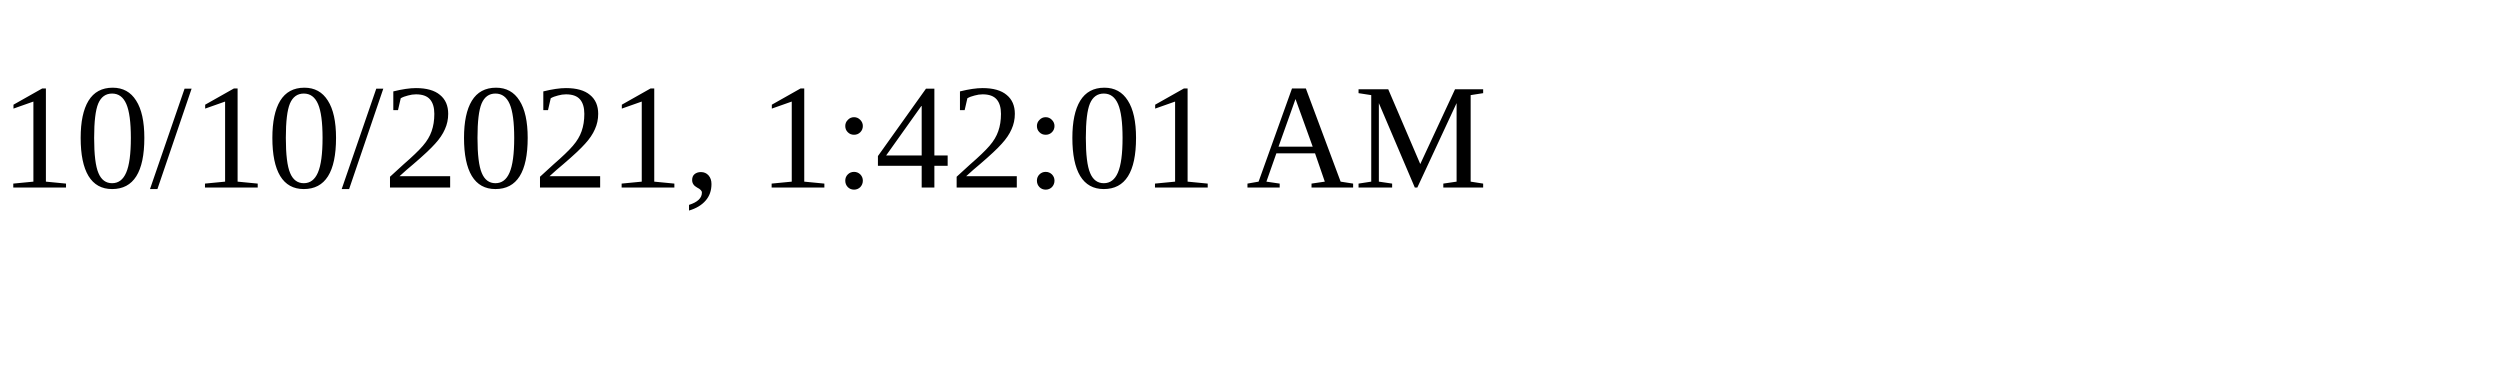
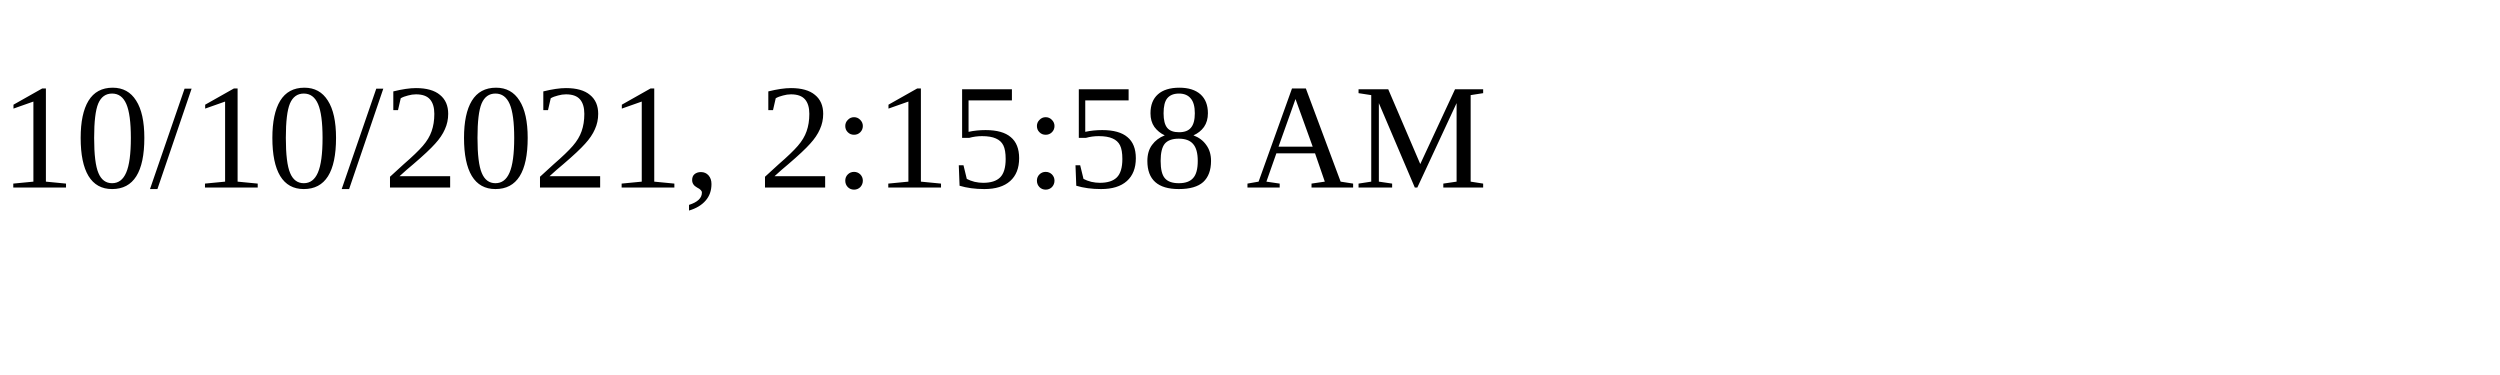
<svg xmlns="http://www.w3.org/2000/svg" height="30" width="200">
-   <text x="0" y="15">10/10/2021, 1:42:01 AM</text>
+   <text x="0" y="15">10/10/2021, 2:15:58 AM</text>
</svg>
